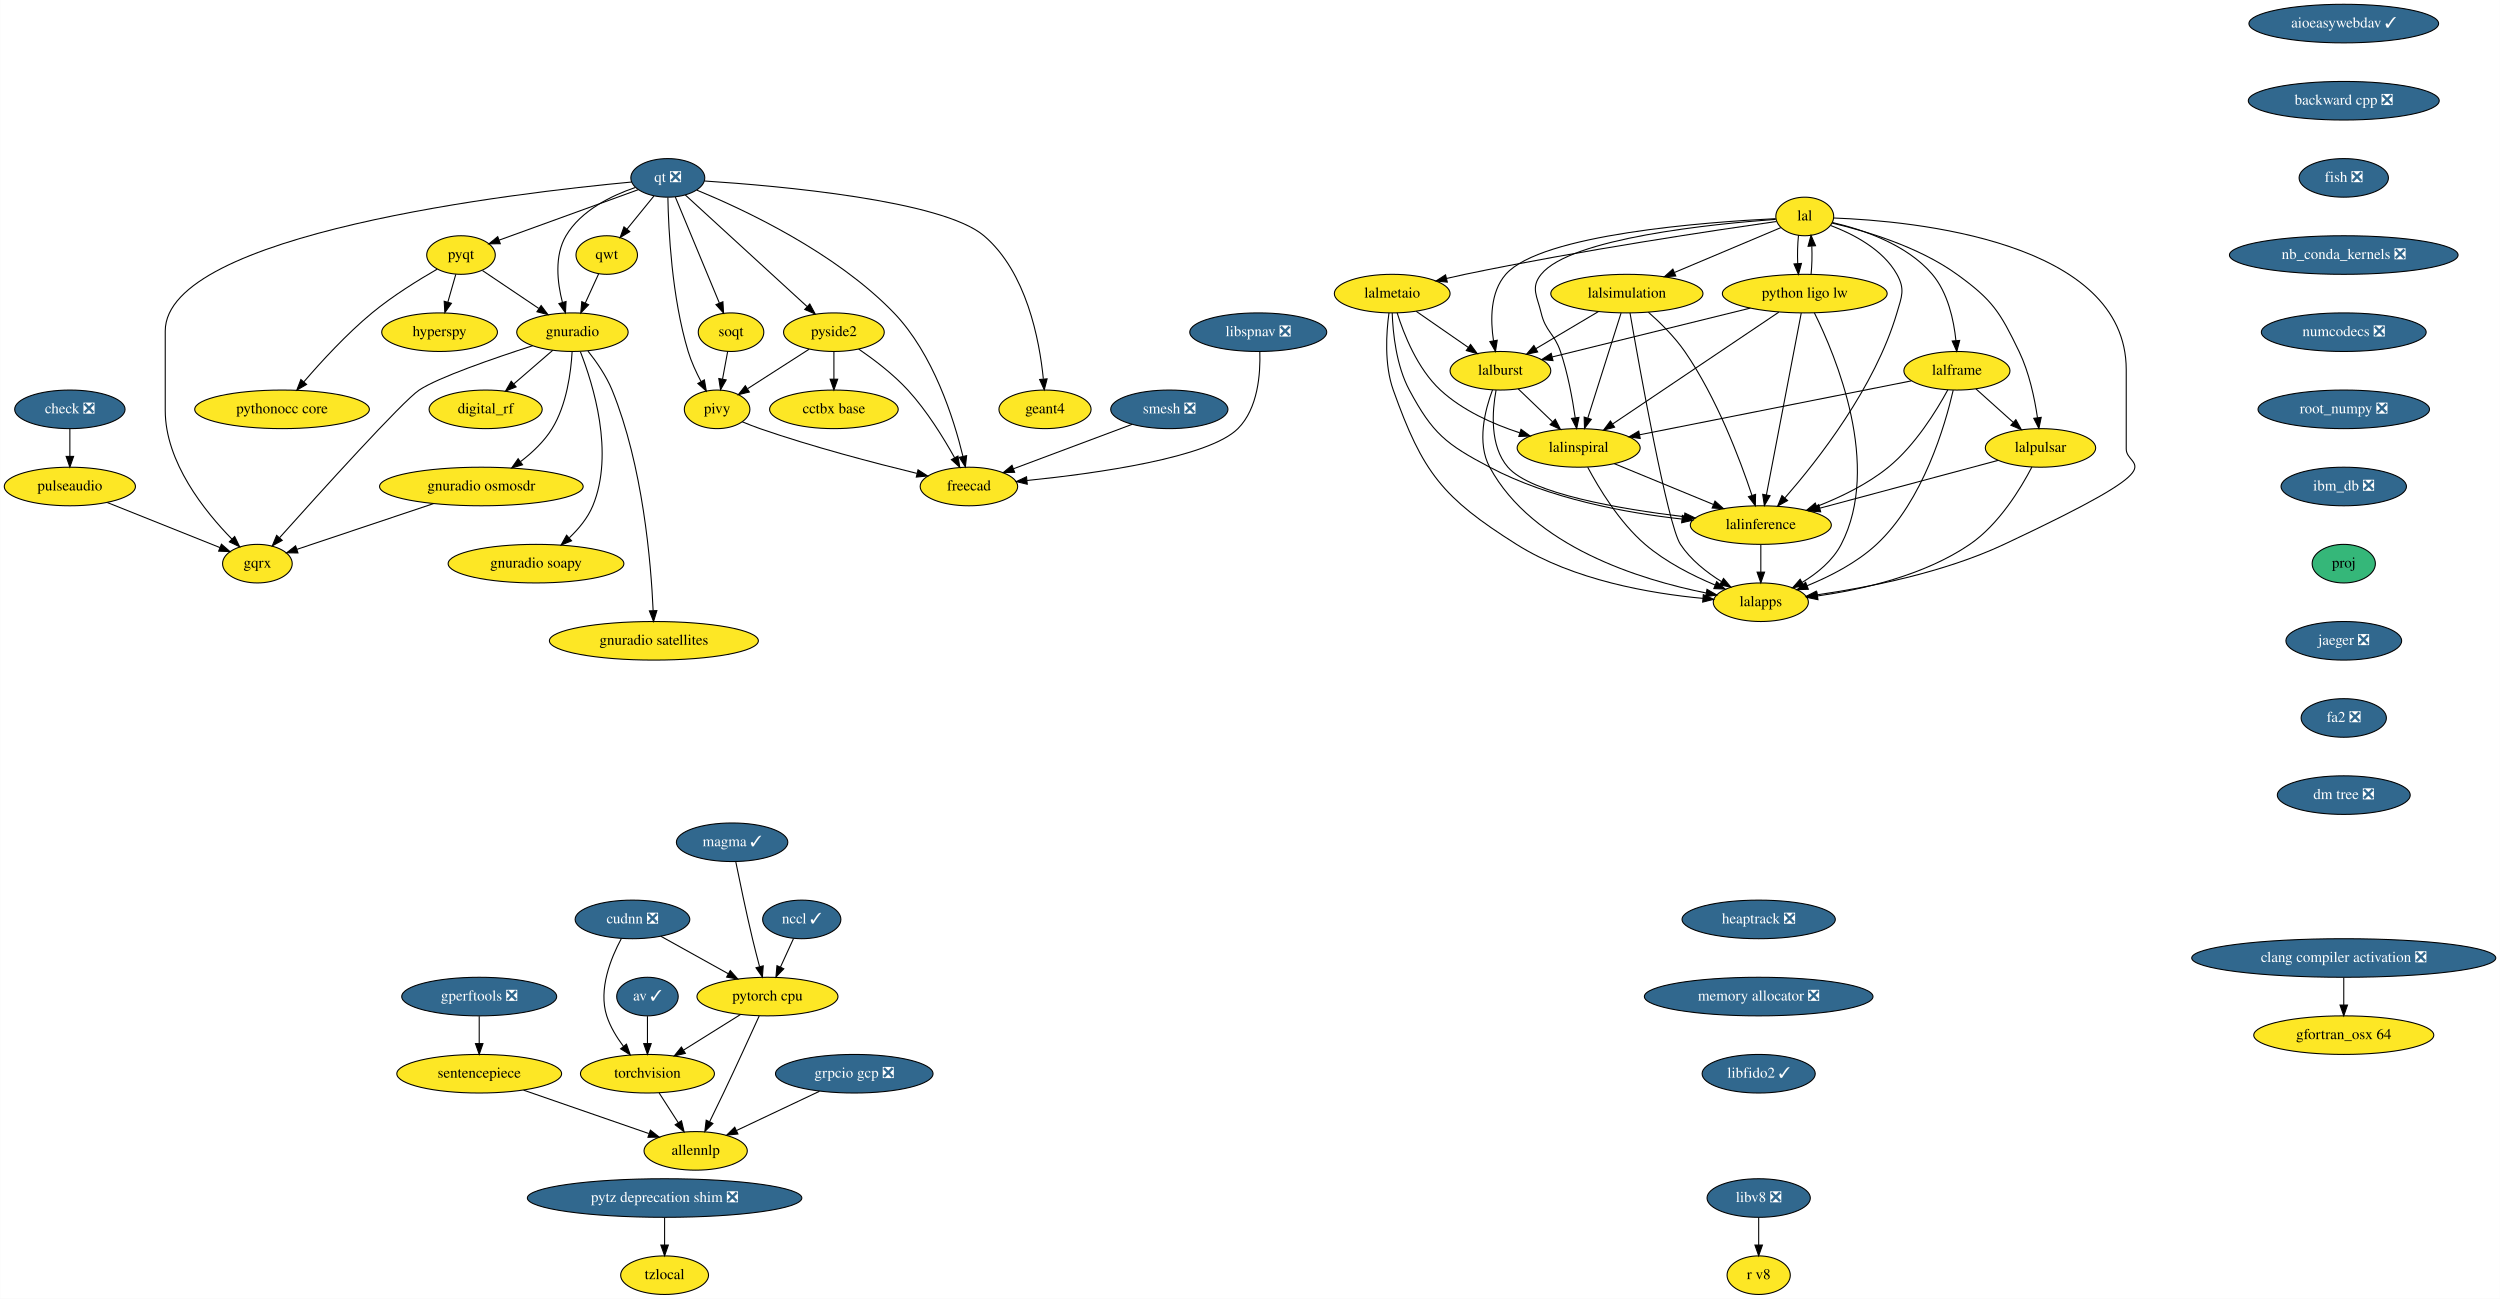
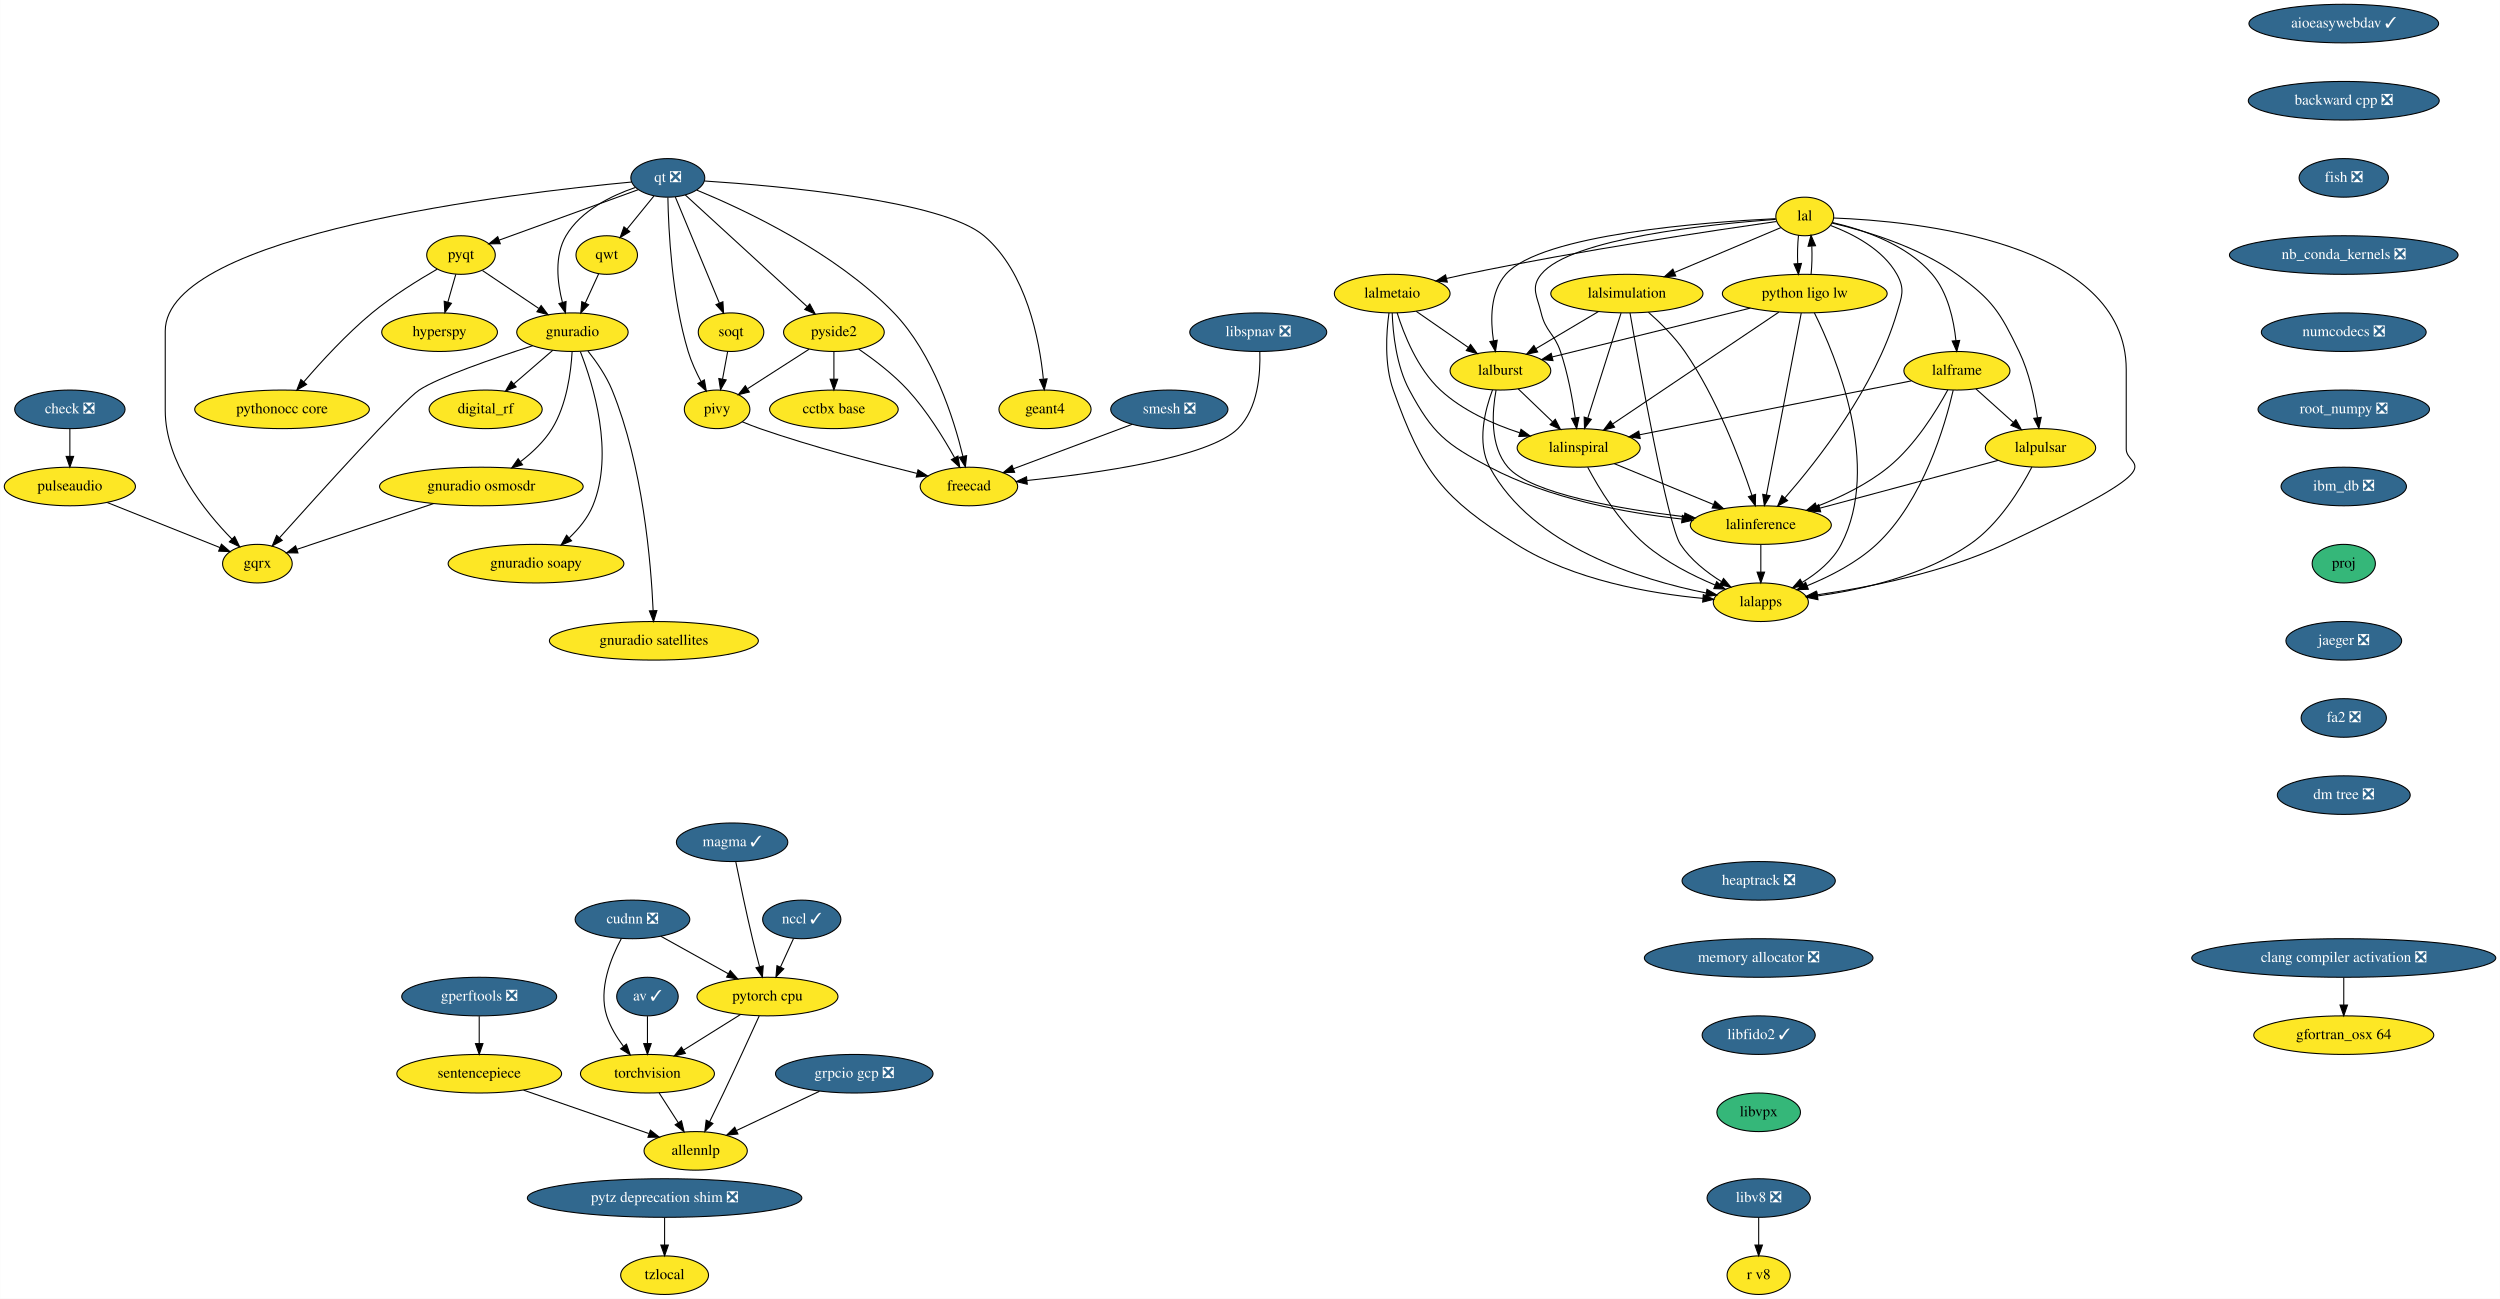
<svg xmlns="http://www.w3.org/2000/svg" xmlns:xlink="http://www.w3.org/1999/xlink" width="2333pt" height="1212pt" viewBox="0.00 0.00 2332.78 1212.00">
  <g id="graph0" class="graph" transform="scale(1 1) rotate(0) translate(4 1208)">
    <polygon fill="white" stroke="transparent" points="-4,4 -4,-1208 2328.78,-1208 2328.78,4 -4,4" />
    <g id="node1" class="node">
      <g id="a_node1">
        <a xlink:href="https://github.com/conda-forge/aioeasywebdav-feedstock/pull/10" xlink:title="aioeasywebdav ✓">
          <ellipse fill="#31688e" stroke="black" cx="2183.09" cy="-1186" rx="88.5" ry="18" />
          <text text-anchor="middle" x="2183.09" y="-1182.3" font-family="Times,serif" font-size="14.00" fill="white">aioeasywebdav ✓</text>
        </a>
      </g>
    </g>
    <g id="node2" class="node">
      <g id="a_node2">
        <a xlink:href="https://github.com/conda-forge/backward-cpp-feedstock/pull/17" xlink:title="backward cpp ❎">
          <ellipse fill="#31688e" stroke="black" cx="2183.09" cy="-1114" rx="89.08" ry="18" />
          <text text-anchor="middle" x="2183.09" y="-1110.3" font-family="Times,serif" font-size="14.00" fill="white">backward cpp ❎</text>
        </a>
      </g>
    </g>
    <g id="node6" class="node">
      <g id="a_node6">
        <a xlink:href="https://github.com/conda-forge/fish-feedstock/pull/29" xlink:title="fish ❎">
          <ellipse fill="#31688e" stroke="black" cx="2183.09" cy="-1042" rx="41.69" ry="18" />
          <text text-anchor="middle" x="2183.09" y="-1038.3" font-family="Times,serif" font-size="14.00" fill="white">fish ❎</text>
        </a>
      </g>
    </g>
    <g id="node3" class="node">
      <g id="a_node3">
        <a xlink:href="https://github.com/conda-forge/av-feedstock/pull/41" xlink:title="av ✓">
          <ellipse fill="#31688e" stroke="black" cx="600.09" cy="-278" rx="28.7" ry="18" />
          <text text-anchor="middle" x="600.09" y="-274.3" font-family="Times,serif" font-size="14.00" fill="white">av ✓</text>
        </a>
      </g>
    </g>
    <g id="node4" class="node">
      <g id="a_node4">
        <a xlink:href="https://github.com/conda-forge/torchvision-feedstock" xlink:title="torchvision">
          <ellipse fill="#fde725" stroke="black" cx="600.09" cy="-206" rx="62.5" ry="18" />
          <text text-anchor="middle" x="600.09" y="-202.3" font-family="Times,serif" font-size="14.00">torchvision</text>
        </a>
      </g>
    </g>
    <g id="edge2" class="edge">
      <path fill="none" stroke="black" d="M600.09,-259.7C600.09,-251.98 600.09,-242.71 600.09,-234.11" />
      <polygon fill="black" stroke="black" points="603.59,-234.1 600.09,-224.1 596.59,-234.1 603.59,-234.1" />
    </g>
    <g id="node5" class="node">
      <g id="a_node5">
        <a xlink:href="https://github.com/conda-forge/allennlp-feedstock" xlink:title="allennlp">
          <ellipse fill="#fde725" stroke="black" cx="645.09" cy="-134" rx="48.19" ry="18" />
          <text text-anchor="middle" x="645.09" y="-130.3" font-family="Times,serif" font-size="14.00">allennlp</text>
        </a>
      </g>
    </g>
    <g id="edge3" class="edge">
      <path fill="none" stroke="black" d="M610.99,-188.05C616.35,-179.71 622.92,-169.49 628.86,-160.25" />
      <polygon fill="black" stroke="black" points="631.84,-162.09 634.3,-151.79 625.95,-158.31 631.84,-162.09" />
    </g>
    <g id="node10" class="node">
      <g id="a_node10">
        <a xlink:href="https://github.com/conda-forge/nb_conda_kernels-feedstock/pull/45" xlink:title="nb_conda_kernels ❎">
          <ellipse fill="#31688e" stroke="black" cx="2183.09" cy="-970" rx="106.68" ry="18" />
          <text text-anchor="middle" x="2183.09" y="-966.3" font-family="Times,serif" font-size="14.00" fill="white">nb_conda_kernels ❎</text>
        </a>
      </g>
    </g>
    <g id="node7" class="node">
      <g id="a_node7">
        <a xlink:href="https://github.com/conda-forge/check-feedstock/pull/19" xlink:title="check ❎">
          <ellipse fill="#31688e" stroke="black" cx="61.09" cy="-826" rx="51.5" ry="18" />
          <text text-anchor="middle" x="61.09" y="-822.3" font-family="Times,serif" font-size="14.00" fill="white">check ❎</text>
        </a>
      </g>
    </g>
    <g id="node8" class="node">
      <g id="a_node8">
        <a xlink:href="https://github.com/conda-forge/pulseaudio-feedstock" xlink:title="pulseaudio">
          <ellipse fill="#fde725" stroke="black" cx="61.09" cy="-754" rx="61.19" ry="18" />
          <text text-anchor="middle" x="61.09" y="-750.3" font-family="Times,serif" font-size="14.00">pulseaudio</text>
        </a>
      </g>
    </g>
    <g id="edge5" class="edge">
      <path fill="none" stroke="black" d="M61.09,-807.7C61.09,-799.98 61.09,-790.71 61.09,-782.11" />
      <polygon fill="black" stroke="black" points="64.59,-782.1 61.09,-772.1 57.59,-782.1 64.59,-782.1" />
    </g>
    <g id="node9" class="node">
      <g id="a_node9">
        <a xlink:href="https://github.com/conda-forge/gqrx-feedstock" xlink:title="gqrx">
          <ellipse fill="#fde725" stroke="black" cx="236.09" cy="-682" rx="32.5" ry="18" />
          <text text-anchor="middle" x="236.09" y="-678.3" font-family="Times,serif" font-size="14.00">gqrx</text>
        </a>
      </g>
    </g>
    <g id="edge6" class="edge">
      <path fill="none" stroke="black" d="M96.09,-739C126.6,-726.8 170.63,-709.19 201.13,-696.99" />
      <polygon fill="black" stroke="black" points="202.54,-700.19 210.52,-693.23 199.94,-693.69 202.54,-700.19" />
    </g>
    <g id="node12" class="node">
      <g id="a_node12">
        <a xlink:href="https://github.com/conda-forge/numcodecs-feedstock/pull/75" xlink:title="numcodecs ❎">
          <ellipse fill="#31688e" stroke="black" cx="2183.09" cy="-898" rx="76.89" ry="18" />
          <text text-anchor="middle" x="2183.09" y="-894.3" font-family="Times,serif" font-size="14.00" fill="white">numcodecs ❎</text>
        </a>
      </g>
    </g>
    <g id="node11" class="node">
      <g id="a_node11">
        <a xlink:href="https://github.com/conda-forge/hyperspy-feedstock" xlink:title="hyperspy">
          <ellipse fill="#fde725" stroke="black" cx="406.09" cy="-898" rx="54" ry="18" />
          <text text-anchor="middle" x="406.09" y="-894.3" font-family="Times,serif" font-size="14.00">hyperspy</text>
        </a>
      </g>
    </g>
    <g id="node13" class="node">
      <g id="a_node13">
        <a xlink:href="https://github.com/conda-forge/root_numpy-feedstock/pull/27" xlink:title="root_numpy ❎">
          <ellipse fill="#31688e" stroke="black" cx="2183.09" cy="-826" rx="80" ry="18" />
          <text text-anchor="middle" x="2183.09" y="-822.3" font-family="Times,serif" font-size="14.00" fill="white">root_numpy ❎</text>
        </a>
      </g>
    </g>
    <g id="node43" class="node">
      <g id="a_node43">
        <a xlink:href="https://github.com/conda-forge/ibm_db-feedstock/pull/33" xlink:title="ibm_db ❎">
          <ellipse fill="#31688e" stroke="black" cx="2183.09" cy="-754" rx="58.5" ry="18" />
          <text text-anchor="middle" x="2183.09" y="-750.3" font-family="Times,serif" font-size="14.00" fill="white">ibm_db ❎</text>
        </a>
      </g>
    </g>
    <g id="node14" class="node">
      <g id="a_node14">
        <a xlink:href="https://github.com/conda-forge/pyqt-feedstock" xlink:title="pyqt">
          <ellipse fill="#fde725" stroke="black" cx="426.09" cy="-970" rx="32" ry="18" />
          <text text-anchor="middle" x="426.09" y="-966.3" font-family="Times,serif" font-size="14.00">pyqt</text>
        </a>
      </g>
    </g>
    <g id="edge10" class="edge">
      <path fill="none" stroke="black" d="M421.25,-952.05C419.03,-944.26 416.33,-934.82 413.83,-926.08" />
      <polygon fill="black" stroke="black" points="417.14,-924.93 411.03,-916.28 410.41,-926.85 417.14,-924.93" />
    </g>
    <g id="node15" class="node">
      <g id="a_node15">
        <a xlink:href="https://github.com/conda-forge/gnuradio-feedstock" xlink:title="gnuradio">
          <ellipse fill="#fde725" stroke="black" cx="530.09" cy="-898" rx="52" ry="18" />
          <text text-anchor="middle" x="530.09" y="-894.3" font-family="Times,serif" font-size="14.00">gnuradio</text>
        </a>
      </g>
    </g>
    <g id="edge11" class="edge">
      <path fill="none" stroke="black" d="M446.15,-955.5C461.03,-945.49 481.6,-931.64 498.66,-920.16" />
      <polygon fill="black" stroke="black" points="500.87,-922.89 507.21,-914.41 496.96,-917.09 500.87,-922.89" />
    </g>
    <g id="node16" class="node">
      <g id="a_node16">
        <a xlink:href="https://github.com/conda-forge/pythonocc-core-feedstock" xlink:title="pythonocc core">
          <ellipse fill="#fde725" stroke="black" cx="259.09" cy="-826" rx="81.49" ry="18" />
          <text text-anchor="middle" x="259.09" y="-822.3" font-family="Times,serif" font-size="14.00">pythonocc core</text>
        </a>
      </g>
    </g>
    <g id="edge12" class="edge">
      <path fill="none" stroke="black" d="M403.94,-956.87C386.62,-946.91 362.33,-931.91 343.09,-916 319.42,-896.41 295.69,-870.56 279.52,-851.76" />
      <polygon fill="black" stroke="black" points="282.01,-849.28 272.87,-843.93 276.67,-853.82 282.01,-849.28" />
    </g>
    <g id="edge13" class="edge">
      <path fill="none" stroke="black" d="M492.97,-885.39C456.83,-873.71 404.85,-855.79 387.09,-844 371.76,-833.82 294.4,-748.24 256.75,-706.17" />
      <polygon fill="black" stroke="black" points="259.26,-703.73 249.99,-698.61 254.04,-708.4 259.26,-703.73" />
    </g>
    <g id="node17" class="node">
      <g id="a_node17">
        <a xlink:href="https://github.com/conda-forge/digital_rf-feedstock" xlink:title="digital_rf">
          <ellipse fill="#fde725" stroke="black" cx="449.09" cy="-826" rx="52.79" ry="18" />
          <text text-anchor="middle" x="449.09" y="-822.3" font-family="Times,serif" font-size="14.00">digital_rf</text>
        </a>
      </g>
    </g>
    <g id="edge14" class="edge">
      <path fill="none" stroke="black" d="M511.71,-881.12C501.02,-871.87 487.36,-860.07 475.52,-849.84" />
      <polygon fill="black" stroke="black" points="477.54,-846.95 467.68,-843.06 472.96,-852.25 477.54,-846.95" />
    </g>
    <g id="node18" class="node">
      <g id="a_node18">
        <a xlink:href="https://github.com/conda-forge/gnuradio-osmosdr-feedstock" xlink:title="gnuradio osmosdr">
          <ellipse fill="#fde725" stroke="black" cx="445.09" cy="-754" rx="95" ry="18" />
          <text text-anchor="middle" x="445.09" y="-750.3" font-family="Times,serif" font-size="14.00">gnuradio osmosdr</text>
        </a>
      </g>
    </g>
    <g id="edge15" class="edge">
      <path fill="none" stroke="black" d="M529.78,-879.67C528.71,-860.75 524.77,-830.19 511.09,-808 503.72,-796.04 492.65,-785.62 481.67,-777.25" />
      <polygon fill="black" stroke="black" points="483.51,-774.27 473.35,-771.27 479.42,-779.95 483.51,-774.27" />
    </g>
    <g id="node19" class="node">
      <g id="a_node19">
        <a xlink:href="https://github.com/conda-forge/gnuradio-soapy-feedstock" xlink:title="gnuradio soapy">
          <ellipse fill="#fde725" stroke="black" cx="496.09" cy="-682" rx="82" ry="18" />
          <text text-anchor="middle" x="496.09" y="-678.3" font-family="Times,serif" font-size="14.00">gnuradio soapy</text>
        </a>
      </g>
    </g>
    <g id="edge16" class="edge">
      <path fill="none" stroke="black" d="M537.5,-879.79C549.39,-849.48 569.45,-785.15 549.09,-736 544.4,-724.66 535.96,-714.47 527.18,-706.14" />
      <polygon fill="black" stroke="black" points="529.27,-703.31 519.46,-699.31 524.63,-708.56 529.27,-703.31" />
    </g>
    <g id="node20" class="node">
      <g id="a_node20">
        <a xlink:href="https://github.com/conda-forge/gnuradio-satellites-feedstock" xlink:title="gnuradio satellites">
          <ellipse fill="#fde725" stroke="black" cx="606.09" cy="-610" rx="97.5" ry="18" />
          <text text-anchor="middle" x="606.09" y="-606.3" font-family="Times,serif" font-size="14.00">gnuradio satellites</text>
        </a>
      </g>
    </g>
    <g id="edge17" class="edge">
      <path fill="none" stroke="black" d="M544.52,-880.47C552.41,-870.55 561.66,-857.3 567.09,-844 595.88,-773.49 603.43,-682.68 605.4,-638.12" />
      <polygon fill="black" stroke="black" points="608.9,-638.2 605.78,-628.07 601.9,-637.93 608.9,-638.2" />
    </g>
    <g id="edge83" class="edge">
      <path fill="none" stroke="black" d="M400.52,-738.07C362.49,-725.33 308.48,-707.24 272.88,-695.32" />
      <polygon fill="black" stroke="black" points="273.95,-691.99 263.36,-692.13 271.73,-698.63 273.95,-691.99" />
    </g>
    <g id="node21" class="node">
      <g id="a_node21">
        <a xlink:href="https://github.com/conda-forge/qt-feedstock/pull/184" xlink:title="qt ❎">
          <ellipse fill="#31688e" stroke="black" cx="619.09" cy="-1042" rx="34.5" ry="18" />
          <text text-anchor="middle" x="619.09" y="-1038.3" font-family="Times,serif" font-size="14.00" fill="white">qt ❎</text>
        </a>
      </g>
    </g>
    <g id="edge26" class="edge">
      <path fill="none" stroke="black" d="M585.37,-1038.14C477.83,-1028.1 150.09,-990.03 150.09,-899 150.09,-899 150.09,-899 150.09,-825 150.09,-776.73 186.9,-730.85 212.35,-704.88" />
      <polygon fill="black" stroke="black" points="214.87,-707.32 219.51,-697.79 209.94,-702.34 214.87,-707.32" />
    </g>
    <g id="edge18" class="edge">
      <path fill="none" stroke="black" d="M591.44,-1030.97C557.28,-1018.58 499.11,-997.48 461.66,-983.9" />
      <polygon fill="black" stroke="black" points="462.74,-980.57 452.15,-980.45 460.36,-987.15 462.74,-980.57" />
    </g>
    <g id="edge19" class="edge">
      <path fill="none" stroke="black" d="M588.82,-1033.07C566.6,-1025.48 537.96,-1011.61 524.09,-988 513.11,-969.3 515.94,-944.42 520.76,-925.72" />
      <polygon fill="black" stroke="black" points="524.14,-926.63 523.56,-916.05 517.42,-924.68 524.14,-926.63" />
    </g>
    <g id="node22" class="node">
      <g id="a_node22">
        <a xlink:href="https://github.com/conda-forge/qwt-feedstock" xlink:title="qwt">
          <ellipse fill="#fde725" stroke="black" cx="562.09" cy="-970" rx="28.7" ry="18" />
          <text text-anchor="middle" x="562.09" y="-966.3" font-family="Times,serif" font-size="14.00">qwt</text>
        </a>
      </g>
    </g>
    <g id="edge20" class="edge">
      <path fill="none" stroke="black" d="M606.16,-1025.12C598.77,-1016.04 589.37,-1004.49 581.14,-994.39" />
      <polygon fill="black" stroke="black" points="583.61,-991.88 574.59,-986.34 578.19,-996.3 583.61,-991.88" />
    </g>
    <g id="node23" class="node">
      <g id="a_node23">
        <a xlink:href="https://github.com/conda-forge/pivy-feedstock" xlink:title="pivy">
          <ellipse fill="#fde725" stroke="black" cx="665.09" cy="-826" rx="30.59" ry="18" />
          <text text-anchor="middle" x="665.09" y="-822.3" font-family="Times,serif" font-size="14.00">pivy</text>
        </a>
      </g>
    </g>
    <g id="edge21" class="edge">
      <path fill="none" stroke="black" d="M619.16,-1023.67C619.69,-993.73 622.75,-930.64 638.09,-880 641,-870.42 645.57,-860.5 650.14,-851.86" />
      <polygon fill="black" stroke="black" points="653.22,-853.52 655.01,-843.08 647.1,-850.13 653.22,-853.52" />
    </g>
    <g id="node24" class="node">
      <g id="a_node24">
        <a xlink:href="https://github.com/conda-forge/pyside2-feedstock" xlink:title="pyside2">
          <ellipse fill="#fde725" stroke="black" cx="774.09" cy="-898" rx="47" ry="18" />
          <text text-anchor="middle" x="774.09" y="-894.3" font-family="Times,serif" font-size="14.00">pyside2</text>
        </a>
      </g>
    </g>
    <g id="edge22" class="edge">
      <path fill="none" stroke="black" d="M635.39,-1026.07C662.47,-1001.26 716.94,-951.36 748.97,-922.01" />
      <polygon fill="black" stroke="black" points="751.59,-924.36 756.6,-915.02 746.86,-919.2 751.59,-924.36" />
    </g>
    <g id="node25" class="node">
      <g id="a_node25">
        <a xlink:href="https://github.com/conda-forge/soqt-feedstock" xlink:title="soqt">
          <ellipse fill="#fde725" stroke="black" cx="678.09" cy="-898" rx="30.59" ry="18" />
          <text text-anchor="middle" x="678.09" y="-894.3" font-family="Times,serif" font-size="14.00">soqt</text>
        </a>
      </g>
    </g>
    <g id="edge23" class="edge">
      <path fill="none" stroke="black" d="M626.09,-1024.15C636.25,-999.71 655.17,-954.17 667.17,-925.29" />
      <polygon fill="black" stroke="black" points="670.5,-926.4 671.1,-915.82 664.03,-923.72 670.5,-926.4" />
    </g>
    <g id="node26" class="node">
      <g id="a_node26">
        <a xlink:href="https://github.com/conda-forge/freecad-feedstock" xlink:title="freecad">
          <ellipse fill="#fde725" stroke="black" cx="900.09" cy="-754" rx="45.5" ry="18" />
          <text text-anchor="middle" x="900.09" y="-750.3" font-family="Times,serif" font-size="14.00">freecad</text>
        </a>
      </g>
    </g>
    <g id="edge24" class="edge">
      <path fill="none" stroke="black" d="M646.17,-1030.58C689.59,-1012.74 775.44,-972.72 830.09,-916 866.89,-877.81 886.01,-817.16 894.48,-782.22" />
      <polygon fill="black" stroke="black" points="897.94,-782.79 896.77,-772.26 891.12,-781.21 897.94,-782.79" />
    </g>
    <g id="node27" class="node">
      <g id="a_node27">
        <a xlink:href="https://github.com/conda-forge/geant4-feedstock" xlink:title="geant4">
          <ellipse fill="#fde725" stroke="black" cx="971.09" cy="-826" rx="43" ry="18" />
          <text text-anchor="middle" x="971.09" y="-822.3" font-family="Times,serif" font-size="14.00">geant4</text>
        </a>
      </g>
    </g>
    <g id="edge25" class="edge">
      <path fill="none" stroke="black" d="M653.18,-1039.11C722.17,-1034.61 875.13,-1021.1 914.09,-988 953.83,-954.25 965.87,-890.92 969.52,-854.56" />
      <polygon fill="black" stroke="black" points="973.04,-854.46 970.4,-844.2 966.06,-853.87 973.04,-854.46" />
    </g>
    <g id="edge27" class="edge">
      <path fill="none" stroke="black" d="M554.51,-952.41C550.78,-944.25 546.2,-934.22 542.01,-925.07" />
      <polygon fill="black" stroke="black" points="545.19,-923.6 537.85,-915.96 538.82,-926.51 545.19,-923.6" />
    </g>
    <g id="edge28" class="edge">
      <path fill="none" stroke="black" d="M688.58,-814.39C693.95,-812.14 699.68,-809.88 705.09,-808 754.19,-790.98 811.75,-775.92 851.54,-766.24" />
      <polygon fill="black" stroke="black" points="852.61,-769.58 861.51,-763.84 850.97,-762.78 852.61,-769.58" />
    </g>
    <g id="edge29" class="edge">
      <path fill="none" stroke="black" d="M750.98,-882.15C734.27,-871.42 711.59,-856.86 693.73,-845.39" />
      <polygon fill="black" stroke="black" points="695.19,-842.17 684.89,-839.71 691.41,-848.06 695.19,-842.17" />
    </g>
    <g id="edge30" class="edge">
      <path fill="none" stroke="black" d="M797.16,-882.3C811.41,-872.53 829.51,-858.8 843.09,-844 860.72,-824.81 876.33,-799.52 886.74,-780.81" />
      <polygon fill="black" stroke="black" points="889.85,-782.4 891.55,-771.95 883.7,-779.06 889.85,-782.4" />
    </g>
    <g id="node28" class="node">
      <g id="a_node28">
        <a xlink:href="https://github.com/conda-forge/cctbx-base-feedstock" xlink:title="cctbx base">
          <ellipse fill="#fde725" stroke="black" cx="774.09" cy="-826" rx="60" ry="18" />
          <text text-anchor="middle" x="774.09" y="-822.3" font-family="Times,serif" font-size="14.00">cctbx base</text>
        </a>
      </g>
    </g>
    <g id="edge31" class="edge">
      <path fill="none" stroke="black" d="M774.09,-879.7C774.09,-871.98 774.09,-862.71 774.09,-854.11" />
      <polygon fill="black" stroke="black" points="777.59,-854.1 774.09,-844.1 770.59,-854.1 777.59,-854.1" />
    </g>
    <g id="edge32" class="edge">
      <path fill="none" stroke="black" d="M674.95,-880.05C673.52,-872.35 671.79,-863.03 670.18,-854.36" />
      <polygon fill="black" stroke="black" points="673.57,-853.47 668.3,-844.28 666.69,-854.75 673.57,-853.47" />
    </g>
    <g id="node29" class="node">
      <g id="a_node29">
        <a xlink:href="https://github.com/conda-forge/tzlocal-feedstock" xlink:title="tzlocal">
          <ellipse fill="#fde725" stroke="black" cx="616.09" cy="-18" rx="41" ry="18" />
          <text text-anchor="middle" x="616.09" y="-14.3" font-family="Times,serif" font-size="14.00">tzlocal</text>
        </a>
      </g>
    </g>
    <g id="node30" class="node">
      <g id="a_node30">
        <a xlink:href="https://github.com/conda-forge/smesh-feedstock/pull/48" xlink:title="smesh ❎">
          <ellipse fill="#31688e" stroke="black" cx="1087.09" cy="-826" rx="54.69" ry="18" />
          <text text-anchor="middle" x="1087.09" y="-822.3" font-family="Times,serif" font-size="14.00" fill="white">smesh ❎</text>
        </a>
      </g>
    </g>
    <g id="edge33" class="edge">
      <path fill="none" stroke="black" d="M1052.36,-812C1021.02,-800.27 974.87,-782.99 941.6,-770.54" />
      <polygon fill="black" stroke="black" points="942.74,-767.23 932.15,-767 940.28,-773.78 942.74,-767.23" />
    </g>
    <g id="node31" class="node">
      <g id="a_node31">
        <a xlink:href="https://github.com/conda-forge/gperftools-feedstock/pull/11" xlink:title="gperftools ❎">
          <ellipse fill="#31688e" stroke="black" cx="443.09" cy="-278" rx="72.29" ry="18" />
          <text text-anchor="middle" x="443.09" y="-274.3" font-family="Times,serif" font-size="14.00" fill="white">gperftools ❎</text>
        </a>
      </g>
    </g>
    <g id="node32" class="node">
      <g id="a_node32">
        <a xlink:href="https://github.com/conda-forge/sentencepiece-feedstock" xlink:title="sentencepiece">
          <ellipse fill="#fde725" stroke="black" cx="443.09" cy="-206" rx="76.89" ry="18" />
          <text text-anchor="middle" x="443.09" y="-202.3" font-family="Times,serif" font-size="14.00">sentencepiece</text>
        </a>
      </g>
    </g>
    <g id="edge34" class="edge">
      <path fill="none" stroke="black" d="M443.09,-259.7C443.09,-251.98 443.09,-242.71 443.09,-234.11" />
      <polygon fill="black" stroke="black" points="446.59,-234.1 443.09,-224.1 439.59,-234.1 446.59,-234.1" />
    </g>
    <g id="edge35" class="edge">
      <path fill="none" stroke="black" d="M484.46,-190.67C518.5,-178.87 566.61,-162.2 601.3,-150.18" />
      <polygon fill="black" stroke="black" points="602.85,-153.34 611.15,-146.76 600.56,-146.73 602.85,-153.34" />
    </g>
    <g id="node33" class="node">
      <g id="a_node33">
        <a xlink:href="https://github.com/conda-forge/lal-feedstock" xlink:title="lal">
          <ellipse fill="#fde725" stroke="black" cx="1680.09" cy="-1006" rx="27" ry="18" />
          <text text-anchor="middle" x="1680.09" y="-1002.3" font-family="Times,serif" font-size="14.00">lal</text>
        </a>
      </g>
    </g>
    <g id="node34" class="node">
      <g id="a_node34">
        <a xlink:href="https://github.com/conda-forge/lalframe-feedstock" xlink:title="lalframe">
          <ellipse fill="#fde725" stroke="black" cx="1822.09" cy="-862" rx="49.5" ry="18" />
          <text text-anchor="middle" x="1822.09" y="-858.3" font-family="Times,serif" font-size="14.00">lalframe</text>
        </a>
      </g>
    </g>
    <g id="edge36" class="edge">
      <path fill="none" stroke="black" d="M1705.87,-1000.35C1733.04,-994.1 1775.13,-980.31 1799.09,-952 1813.71,-934.73 1819.19,-909.3 1821.17,-890.04" />
      <polygon fill="black" stroke="black" points="1824.66,-890.31 1821.95,-880.06 1817.68,-889.76 1824.66,-890.31" />
    </g>
    <g id="node35" class="node">
      <g id="a_node35">
        <a xlink:href="https://github.com/conda-forge/lalmetaio-feedstock" xlink:title="lalmetaio">
          <ellipse fill="#fde725" stroke="black" cx="1295.09" cy="-934" rx="54" ry="18" />
          <text text-anchor="middle" x="1295.09" y="-930.3" font-family="Times,serif" font-size="14.00">lalmetaio</text>
        </a>
      </g>
    </g>
    <g id="edge37" class="edge">
      <path fill="none" stroke="black" d="M1653.66,-1001.31C1599.1,-993.52 1470.16,-974.3 1363.09,-952 1357.45,-950.82 1351.56,-949.5 1345.71,-948.12" />
      <polygon fill="black" stroke="black" points="1346.51,-944.72 1335.97,-945.78 1344.87,-951.52 1346.51,-944.72" />
    </g>
    <g id="node36" class="node">
      <g id="a_node36">
        <a xlink:href="https://github.com/conda-forge/lalsimulation-feedstock" xlink:title="lalsimulation">
          <ellipse fill="#fde725" stroke="black" cx="1514.09" cy="-934" rx="71" ry="18" />
          <text text-anchor="middle" x="1514.09" y="-930.3" font-family="Times,serif" font-size="14.00">lalsimulation</text>
        </a>
      </g>
    </g>
    <g id="edge38" class="edge">
      <path fill="none" stroke="black" d="M1657.71,-995.56C1632.44,-984.91 1590.71,-967.31 1558.72,-953.82" />
      <polygon fill="black" stroke="black" points="1559.71,-950.44 1549.14,-949.78 1556.99,-956.89 1559.71,-950.44" />
    </g>
    <g id="node37" class="node">
      <g id="a_node37">
        <a xlink:href="https://github.com/conda-forge/python-ligo-lw-feedstock" xlink:title="python ligo lw">
          <ellipse fill="#fde725" stroke="black" cx="1680.09" cy="-934" rx="76.89" ry="18" />
          <text text-anchor="middle" x="1680.09" y="-930.3" font-family="Times,serif" font-size="14.00">python ligo lw</text>
        </a>
      </g>
    </g>
    <g id="edge39" class="edge">
      <path fill="none" stroke="black" d="M1674.25,-988.41C1673.39,-980.51 1673.14,-970.85 1673.51,-961.94" />
      <polygon fill="black" stroke="black" points="1677,-962.18 1674.22,-951.96 1670.02,-961.68 1677,-962.18" />
    </g>
    <g id="node38" class="node">
      <g id="a_node38">
        <a xlink:href="https://github.com/conda-forge/lalburst-feedstock" xlink:title="lalburst">
          <ellipse fill="#fde725" stroke="black" cx="1396.09" cy="-862" rx="47" ry="18" />
          <text text-anchor="middle" x="1396.09" y="-858.3" font-family="Times,serif" font-size="14.00">lalburst</text>
        </a>
      </g>
    </g>
    <g id="edge40" class="edge">
      <path fill="none" stroke="black" d="M1652.94,-1003.94C1589.42,-1000.85 1434,-989.54 1401.09,-952 1386.48,-935.33 1386.66,-909.44 1389.65,-889.88" />
      <polygon fill="black" stroke="black" points="1393.09,-890.5 1391.46,-880.04 1386.21,-889.24 1393.09,-890.5" />
    </g>
    <g id="node39" class="node">
      <g id="a_node39">
        <a xlink:href="https://github.com/conda-forge/lalpulsar-feedstock" xlink:title="lalpulsar">
          <ellipse fill="#fde725" stroke="black" cx="1900.09" cy="-790" rx="51.5" ry="18" />
          <text text-anchor="middle" x="1900.09" y="-786.3" font-family="Times,serif" font-size="14.00">lalpulsar</text>
        </a>
      </g>
    </g>
    <g id="edge41" class="edge">
      <path fill="none" stroke="black" d="M1705.65,-999.81C1735.7,-992.78 1786.03,-978.02 1822.09,-952 1855.42,-927.96 1862.24,-917.01 1880.09,-880 1889.53,-860.45 1894.6,-836.31 1897.27,-818.11" />
      <polygon fill="black" stroke="black" points="1900.74,-818.53 1898.58,-808.16 1893.8,-817.62 1900.74,-818.53" />
    </g>
    <g id="node40" class="node">
      <g id="a_node40">
        <a xlink:href="https://github.com/conda-forge/lalinspiral-feedstock" xlink:title="lalinspiral">
          <ellipse fill="#fde725" stroke="black" cx="1469.09" cy="-790" rx="57.39" ry="18" />
          <text text-anchor="middle" x="1469.09" y="-786.3" font-family="Times,serif" font-size="14.00">lalinspiral</text>
        </a>
      </g>
    </g>
    <g id="edge42" class="edge">
      <path fill="none" stroke="black" d="M1653,-1003.32C1594.9,-999.09 1461.4,-985.82 1434.09,-952 1424.04,-939.55 1430.42,-931.57 1434.09,-916 1438.2,-898.59 1446.36,-896.95 1452.09,-880 1458.93,-859.79 1463.3,-836.02 1465.89,-818.12" />
      <polygon fill="black" stroke="black" points="1469.37,-818.47 1467.25,-808.09 1462.44,-817.53 1469.37,-818.47" />
    </g>
    <g id="node41" class="node">
      <g id="a_node41">
        <a xlink:href="https://github.com/conda-forge/lalinference-feedstock" xlink:title="lalinference">
          <ellipse fill="#fde725" stroke="black" cx="1639.09" cy="-718" rx="65.79" ry="18" />
          <text text-anchor="middle" x="1639.09" y="-714.3" font-family="Times,serif" font-size="14.00">lalinference</text>
        </a>
      </g>
    </g>
    <g id="edge43" class="edge">
      <path fill="none" stroke="black" d="M1704.3,-997.54C1724.85,-989.78 1753.01,-975.43 1766.09,-952 1773.89,-938.03 1770.61,-931.35 1766.09,-916 1745.67,-846.61 1692.38,-778.61 1661.71,-743.52" />
      <polygon fill="black" stroke="black" points="1664.06,-740.89 1654.8,-735.73 1658.82,-745.53 1664.06,-740.89" />
    </g>
    <g id="node42" class="node">
      <g id="a_node42">
        <a xlink:href="https://github.com/conda-forge/lalapps-feedstock" xlink:title="lalapps">
          <ellipse fill="#fde725" stroke="black" cx="1639.09" cy="-646" rx="44.39" ry="18" />
          <text text-anchor="middle" x="1639.09" y="-642.3" font-family="Times,serif" font-size="14.00">lalapps</text>
        </a>
      </g>
    </g>
    <g id="edge44" class="edge">
      <path fill="none" stroke="black" d="M1707.25,-1004.56C1781.09,-1001.78 1980.09,-983.14 1980.09,-863 1980.09,-863 1980.09,-863 1980.09,-789 1980.09,-769.81 2033.44,-778.57 1866.09,-700 1809.61,-673.48 1738.82,-659.68 1691.45,-652.9" />
      <polygon fill="black" stroke="black" points="1691.8,-649.41 1681.41,-651.52 1690.84,-656.35 1691.8,-649.41" />
    </g>
    <g id="edge45" class="edge">
      <path fill="none" stroke="black" d="M1839.79,-845.12C1850.09,-835.87 1863.25,-824.07 1874.64,-813.84" />
      <polygon fill="black" stroke="black" points="1877.09,-816.35 1882.2,-807.06 1872.42,-811.14 1877.09,-816.35" />
    </g>
    <g id="edge46" class="edge">
      <path fill="none" stroke="black" d="M1779.51,-852.56C1716.16,-839.99 1596.95,-816.35 1526.12,-802.31" />
      <polygon fill="black" stroke="black" points="1526.52,-798.82 1516.04,-800.31 1525.16,-805.69 1526.52,-798.82" />
    </g>
    <g id="edge47" class="edge">
      <path fill="none" stroke="black" d="M1813.59,-844.18C1802.94,-824.59 1783.04,-792.3 1758.09,-772 1738.54,-756.08 1713.44,-743.98 1691.34,-735.38" />
      <polygon fill="black" stroke="black" points="1692.35,-732.02 1681.76,-731.79 1689.9,-738.58 1692.35,-732.02" />
    </g>
    <g id="edge48" class="edge">
      <path fill="none" stroke="black" d="M1818.62,-843.91C1811.17,-811.46 1790.66,-740.54 1747.09,-700 1728.66,-682.85 1703.65,-670.1 1682.33,-661.41" />
      <polygon fill="black" stroke="black" points="1683.42,-658.08 1672.83,-657.7 1680.87,-664.6 1683.42,-658.08" />
    </g>
    <g id="edge49" class="edge">
      <path fill="none" stroke="black" d="M1317.51,-917.46C1331.83,-907.54 1350.56,-894.56 1366.15,-883.75" />
      <polygon fill="black" stroke="black" points="1368.21,-886.58 1374.44,-878.01 1364.22,-880.83 1368.21,-886.58" />
    </g>
    <g id="edge50" class="edge">
      <path fill="none" stroke="black" d="M1299.71,-916.03C1305.88,-896.29 1318.61,-863.86 1340.09,-844 1360.73,-824.92 1389.18,-812.24 1414.11,-804.09" />
      <polygon fill="black" stroke="black" points="1415.31,-807.38 1423.83,-801.08 1413.24,-800.7 1415.31,-807.38" />
    </g>
    <g id="edge51" class="edge">
      <path fill="none" stroke="black" d="M1295.09,-915.91C1295.75,-897.21 1298.86,-866.83 1311.09,-844 1332.92,-803.27 1345.23,-793.57 1386.09,-772 1441.9,-742.54 1512.74,-729.45 1565.26,-723.64" />
      <polygon fill="black" stroke="black" points="1565.92,-727.09 1575.51,-722.57 1565.2,-720.13 1565.92,-727.09" />
    </g>
    <g id="edge52" class="edge">
      <path fill="none" stroke="black" d="M1292.09,-916.03C1289.57,-897.68 1287.58,-867.87 1296.09,-844 1323.61,-766.85 1341.82,-743.69 1411.09,-700 1464.21,-666.51 1536.26,-654.14 1585.05,-649.59" />
      <polygon fill="black" stroke="black" points="1585.42,-653.07 1595.09,-648.74 1584.83,-646.1 1585.42,-653.07" />
    </g>
    <g id="edge53" class="edge">
      <path fill="none" stroke="black" d="M1487.61,-917.29C1470.33,-907.04 1447.63,-893.57 1429.16,-882.62" />
      <polygon fill="black" stroke="black" points="1430.86,-879.56 1420.48,-877.46 1427.29,-885.58 1430.86,-879.56" />
    </g>
    <g id="edge54" class="edge">
      <path fill="none" stroke="black" d="M1508.67,-915.87C1500.96,-891.56 1486.78,-846.82 1477.66,-818.01" />
      <polygon fill="black" stroke="black" points="1480.9,-816.66 1474.54,-808.19 1474.23,-818.78 1480.9,-816.66" />
    </g>
    <g id="edge55" class="edge">
      <path fill="none" stroke="black" d="M1534.18,-916.64C1545.24,-906.87 1558.61,-893.72 1568.09,-880 1597.88,-836.92 1619.62,-779.33 1630.72,-745.99" />
      <polygon fill="black" stroke="black" points="1634.19,-746.66 1633.95,-736.07 1627.53,-744.49 1634.19,-746.66" />
    </g>
    <g id="edge56" class="edge">
      <path fill="none" stroke="black" d="M1517.01,-915.98C1525.78,-865.38 1552.04,-718.26 1564.09,-700 1573.53,-685.7 1588.26,-674.07 1602.18,-665.38" />
      <polygon fill="black" stroke="black" points="1604.3,-668.19 1611.14,-660.1 1600.75,-662.16 1604.3,-668.19" />
    </g>
    <g id="edge57" class="edge">
      <path fill="none" stroke="black" d="M1685.97,-951.96C1686.81,-959.83 1687.04,-969.37 1686.68,-978.19" />
      <polygon fill="black" stroke="black" points="1683.17,-978.18 1685.93,-988.41 1690.15,-978.69 1683.17,-978.18" />
    </g>
    <g id="edge58" class="edge">
      <path fill="none" stroke="black" d="M1629.32,-920.49C1576.97,-907.58 1495.93,-887.61 1444.47,-874.92" />
      <polygon fill="black" stroke="black" points="1445.14,-871.48 1434.59,-872.49 1443.47,-878.28 1445.14,-871.48" />
    </g>
    <g id="edge59" class="edge">
      <path fill="none" stroke="black" d="M1655.89,-916.71C1617.69,-891 1543.41,-841.01 1500.93,-812.43" />
      <polygon fill="black" stroke="black" points="1502.62,-809.35 1492.37,-806.67 1498.72,-815.15 1502.62,-809.35" />
    </g>
    <g id="edge60" class="edge">
      <path fill="none" stroke="black" d="M1676.81,-915.85C1669.7,-878.75 1652.85,-790.81 1644.29,-746.1" />
      <polygon fill="black" stroke="black" points="1647.72,-745.4 1642.4,-736.23 1640.84,-746.71 1647.72,-745.4" />
    </g>
    <g id="edge61" class="edge">
      <path fill="none" stroke="black" d="M1689.06,-916.06C1708.94,-876.01 1752.07,-773.33 1714.09,-700 1706.2,-684.76 1691.68,-672.96 1677.51,-664.41" />
      <polygon fill="black" stroke="black" points="1679.22,-661.36 1668.79,-659.5 1675.79,-667.46 1679.22,-661.36" />
    </g>
    <g id="edge62" class="edge">
      <path fill="none" stroke="black" d="M1412.66,-845.12C1422.14,-836.03 1434.2,-824.46 1444.74,-814.35" />
      <polygon fill="black" stroke="black" points="1447.29,-816.75 1452.09,-807.31 1442.45,-811.7 1447.29,-816.75" />
    </g>
    <g id="edge63" class="edge">
      <path fill="none" stroke="black" d="M1392.03,-844.01C1388.38,-824.24 1385.94,-791.79 1403.09,-772 1424.39,-747.43 1506.3,-733.19 1567.69,-725.77" />
      <polygon fill="black" stroke="black" points="1568.21,-729.24 1577.73,-724.6 1567.39,-722.28 1568.21,-729.24" />
    </g>
    <g id="edge64" class="edge">
      <path fill="none" stroke="black" d="M1388.7,-844.15C1381.67,-825.39 1373.82,-794.71 1386.09,-772 1426.15,-697.9 1526.52,-666.95 1588.12,-654.62" />
      <polygon fill="black" stroke="black" points="1588.86,-658.04 1598.03,-652.72 1587.55,-651.16 1588.86,-658.04" />
    </g>
    <g id="edge65" class="edge">
      <path fill="none" stroke="black" d="M1860.45,-778.37C1816.16,-766.49 1744.14,-747.17 1694.34,-733.82" />
      <polygon fill="black" stroke="black" points="1694.95,-730.36 1684.38,-731.15 1693.13,-737.12 1694.95,-730.36" />
    </g>
    <g id="edge66" class="edge">
      <path fill="none" stroke="black" d="M1892.08,-772.21C1881.58,-752.03 1861.26,-718.55 1834.09,-700 1791.54,-670.94 1733.62,-657.78 1691.98,-651.84" />
      <polygon fill="black" stroke="black" points="1692.4,-648.37 1682.03,-650.51 1691.47,-655.31 1692.4,-648.37" />
    </g>
    <g id="edge67" class="edge">
      <path fill="none" stroke="black" d="M1502.28,-775.34C1528.67,-764.47 1565.84,-749.17 1594.77,-737.25" />
      <polygon fill="black" stroke="black" points="1596.33,-740.39 1604.24,-733.35 1593.66,-733.92 1596.33,-740.39" />
    </g>
    <g id="edge68" class="edge">
      <path fill="none" stroke="black" d="M1477.53,-771.98C1487.89,-752.49 1507.09,-720.6 1531.09,-700 1550.2,-683.6 1575.26,-670.9 1596.43,-662.04" />
      <polygon fill="black" stroke="black" points="1597.88,-665.23 1605.84,-658.24 1595.26,-658.74 1597.88,-665.23" />
    </g>
    <g id="edge69" class="edge">
      <path fill="none" stroke="black" d="M1639.09,-699.7C1639.09,-691.98 1639.09,-682.71 1639.09,-674.11" />
      <polygon fill="black" stroke="black" points="1642.59,-674.1 1639.09,-664.1 1635.59,-674.1 1642.59,-674.1" />
    </g>
    <g id="node47" class="node">
      <g id="a_node47">
        <a xlink:href="https://github.com/conda-forge/proj-feedstock" xlink:title="proj">
          <ellipse fill="#35b779" stroke="black" cx="2183.09" cy="-682" rx="29.5" ry="18" />
          <text text-anchor="middle" x="2183.09" y="-678.3" font-family="Times,serif" font-size="14.00">proj</text>
        </a>
      </g>
    </g>
    <g id="node44" class="node">
      <g id="a_node44">
        <a xlink:href="https://github.com/conda-forge/pytorch-cpu-feedstock" xlink:title="pytorch cpu">
          <ellipse fill="#fde725" stroke="black" cx="712.09" cy="-278" rx="65.79" ry="18" />
          <text text-anchor="middle" x="712.09" y="-274.3" font-family="Times,serif" font-size="14.00">pytorch cpu</text>
        </a>
      </g>
    </g>
    <g id="edge71" class="edge">
      <path fill="none" stroke="black" d="M686.96,-261.29C671.25,-251.47 650.83,-238.71 633.74,-228.03" />
      <polygon fill="black" stroke="black" points="635.48,-224.99 625.15,-222.66 631.77,-230.92 635.48,-224.99" />
    </g>
    <g id="edge72" class="edge">
      <path fill="none" stroke="black" d="M704.36,-259.88C696.2,-241.92 682.93,-212.89 671.09,-188 666.94,-179.26 662.31,-169.75 658.12,-161.24" />
      <polygon fill="black" stroke="black" points="661.19,-159.55 653.63,-152.13 654.92,-162.65 661.19,-159.55" />
    </g>
    <g id="node45" class="node">
      <g id="a_node45">
        <a xlink:href="https://github.com/conda-forge/gfortran_osx-64-feedstock" xlink:title="gfortran_osx 64">
          <ellipse fill="#fde725" stroke="black" cx="2183.09" cy="-242" rx="84" ry="18" />
          <text text-anchor="middle" x="2183.09" y="-238.3" font-family="Times,serif" font-size="14.00">gfortran_osx 64</text>
        </a>
      </g>
    </g>
    <g id="node46" class="node">
      <g id="a_node46">
        <a xlink:href="https://github.com/conda-forge/grpcio-gcp-feedstock/pull/9" xlink:title="grpcio gcp ❎">
          <ellipse fill="#31688e" stroke="black" cx="793.09" cy="-206" rx="73.5" ry="18" />
          <text text-anchor="middle" x="793.09" y="-202.3" font-family="Times,serif" font-size="14.00" fill="white">grpcio gcp ❎</text>
        </a>
      </g>
    </g>
    <g id="edge73" class="edge">
      <path fill="none" stroke="black" d="M760.62,-189.64C737.78,-178.84 707.14,-164.35 683.16,-153" />
      <polygon fill="black" stroke="black" points="684.53,-149.78 673.99,-148.67 681.54,-156.11 684.53,-149.78" />
    </g>
    <g id="node52" class="node">
      <g id="a_node52">
        <a xlink:href="https://github.com/conda-forge/jaeger-feedstock/pull/12" xlink:title="jaeger ❎">
          <ellipse fill="#31688e" stroke="black" cx="2183.09" cy="-610" rx="54" ry="18" />
          <text text-anchor="middle" x="2183.09" y="-606.3" font-family="Times,serif" font-size="14.00" fill="white">jaeger ❎</text>
        </a>
      </g>
    </g>
    <g id="node48" class="node">
      <g id="a_node48">
        <a xlink:href="https://github.com/conda-forge/libspnav-feedstock/pull/2" xlink:title="libspnav ❎">
          <ellipse fill="#31688e" stroke="black" cx="1170.09" cy="-898" rx="63.89" ry="18" />
          <text text-anchor="middle" x="1170.09" y="-894.3" font-family="Times,serif" font-size="14.00" fill="white">libspnav ❎</text>
        </a>
      </g>
    </g>
    <g id="edge75" class="edge">
      <path fill="none" stroke="black" d="M1171.55,-879.68C1172.22,-859.61 1170,-826.86 1151.09,-808 1123.94,-780.9 1019.65,-766.27 954.35,-759.6" />
      <polygon fill="black" stroke="black" points="954.52,-756.1 944.22,-758.6 953.83,-763.07 954.52,-756.1" />
    </g>
    <g id="node49" class="node">
      <g id="a_node49">
        <a xlink:href="https://github.com/conda-forge/libv8-feedstock/pull/66" xlink:title="libv8 ❎">
          <ellipse fill="#31688e" stroke="black" cx="1637.09" cy="-90" rx="48.19" ry="18" />
          <text text-anchor="middle" x="1637.09" y="-86.3" font-family="Times,serif" font-size="14.00" fill="white">libv8 ❎</text>
        </a>
      </g>
    </g>
    <g id="node50" class="node">
      <g id="a_node50">
        <a xlink:href="https://github.com/conda-forge/r-v8-feedstock" xlink:title="r v8">
          <ellipse fill="#fde725" stroke="black" cx="1637.09" cy="-18" rx="29.5" ry="18" />
          <text text-anchor="middle" x="1637.09" y="-14.3" font-family="Times,serif" font-size="14.00">r v8</text>
        </a>
      </g>
    </g>
    <g id="edge76" class="edge">
      <path fill="none" stroke="black" d="M1637.09,-71.7C1637.09,-63.98 1637.09,-54.71 1637.09,-46.11" />
      <polygon fill="black" stroke="black" points="1640.59,-46.1 1637.09,-36.1 1633.59,-46.1 1640.59,-46.1" />
    </g>
    <g id="node51" class="node">
      <g id="a_node51">
        <a xlink:href="https://github.com/conda-forge/clang-compiler-activation-feedstock/pull/67" xlink:title="clang compiler activation ❎">
          <ellipse fill="#31688e" stroke="black" cx="2183.09" cy="-314" rx="141.88" ry="18" />
          <text text-anchor="middle" x="2183.09" y="-310.3" font-family="Times,serif" font-size="14.00" fill="white">clang compiler activation ❎</text>
        </a>
      </g>
    </g>
    <g id="edge77" class="edge">
      <path fill="none" stroke="black" d="M2183.09,-295.7C2183.09,-287.98 2183.09,-278.71 2183.09,-270.11" />
      <polygon fill="black" stroke="black" points="2186.59,-270.1 2183.09,-260.1 2179.59,-270.1 2186.59,-270.1" />
    </g>
    <g id="node55" class="node">
      <g id="a_node55">
        <a xlink:href="https://github.com/conda-forge/fa2-feedstock/pull/4" xlink:title="fa2 ❎">
          <ellipse fill="#31688e" stroke="black" cx="2183.09" cy="-538" rx="39.79" ry="18" />
          <text text-anchor="middle" x="2183.09" y="-534.3" font-family="Times,serif" font-size="14.00" fill="white">fa2 ❎</text>
        </a>
      </g>
    </g>
    <g id="node53" class="node">
      <g id="a_node53">
        <a xlink:href="https://github.com/conda-forge/nccl-feedstock/pull/51" xlink:title="nccl ✓">
          <ellipse fill="#31688e" stroke="black" cx="744.09" cy="-350" rx="36.5" ry="18" />
          <text text-anchor="middle" x="744.09" y="-346.3" font-family="Times,serif" font-size="14.00" fill="white">nccl ✓</text>
        </a>
      </g>
    </g>
    <g id="edge79" class="edge">
      <path fill="none" stroke="black" d="M736.35,-332.05C732.71,-324.09 728.28,-314.41 724.21,-305.51" />
      <polygon fill="black" stroke="black" points="727.33,-303.91 719.99,-296.28 720.97,-306.83 727.33,-303.91" />
    </g>
    <g id="node54" class="node">
      <g id="a_node54">
        <a xlink:href="https://github.com/conda-forge/cudnn-feedstock/pull/36" xlink:title="cudnn ❎">
          <ellipse fill="#31688e" stroke="black" cx="586.09" cy="-350" rx="53.5" ry="18" />
          <text text-anchor="middle" x="586.09" y="-346.3" font-family="Times,serif" font-size="14.00" fill="white">cudnn ❎</text>
        </a>
      </g>
    </g>
    <g id="edge80" class="edge">
      <path fill="none" stroke="black" d="M575.73,-332.13C566.02,-314.12 554.11,-284.83 562.09,-260 565.37,-249.81 571.4,-239.93 577.72,-231.5" />
      <polygon fill="black" stroke="black" points="580.51,-233.61 584.03,-223.61 575.05,-229.24 580.51,-233.61" />
    </g>
    <g id="edge81" class="edge">
      <path fill="none" stroke="black" d="M612.51,-334.33C630.78,-324.17 655.34,-310.53 675.49,-299.33" />
      <polygon fill="black" stroke="black" points="677.36,-302.3 684.41,-294.38 673.97,-296.18 677.36,-302.3" />
    </g>
    <g id="node56" class="node">
      <g id="a_node56">
        <a xlink:href="https://github.com/conda-forge/dm-tree-feedstock/pull/4" xlink:title="dm tree ❎">
          <ellipse fill="#31688e" stroke="black" cx="2183.09" cy="-466" rx="61.99" ry="18" />
          <text text-anchor="middle" x="2183.09" y="-462.3" font-family="Times,serif" font-size="14.00" fill="white">dm tree ❎</text>
        </a>
      </g>
    </g>
    <g id="node57" class="node">
      <g id="a_node57">
        <a xlink:href="https://github.com/conda-forge/heaptrack-feedstock/pull/2" xlink:title="heaptrack ❎">
-           <ellipse fill="#31688e" stroke="black" cx="1637.09" cy="-350" rx="71.5" ry="18" />
-           <text text-anchor="middle" x="1637.09" y="-346.3" font-family="Times,serif" font-size="14.00" fill="white">heaptrack ❎</text>
+           <ellipse fill="#31688e" stroke="black" cx="1637.09" cy="-386" rx="71.5" ry="18" />
+           <text text-anchor="middle" x="1637.09" y="-382.3" font-family="Times,serif" font-size="14.00" fill="white">heaptrack ❎</text>
        </a>
      </g>
    </g>
    <g id="node58" class="node">
      <g id="a_node58">
        <a xlink:href="https://github.com/conda-forge/memory-allocator-feedstock/pull/3" xlink:title="memory allocator ❎">
-           <ellipse fill="#31688e" stroke="black" cx="1637.09" cy="-278" rx="106.68" ry="18" />
-           <text text-anchor="middle" x="1637.09" y="-274.3" font-family="Times,serif" font-size="14.00" fill="white">memory allocator ❎</text>
+           <ellipse fill="#31688e" stroke="black" cx="1637.09" cy="-314" rx="106.68" ry="18" />
+           <text text-anchor="middle" x="1637.09" y="-310.3" font-family="Times,serif" font-size="14.00" fill="white">memory allocator ❎</text>
        </a>
      </g>
    </g>
    <g id="node60" class="node">
      <g id="a_node60">
        <a xlink:href="https://github.com/conda-forge/libfido2-feedstock/pull/2" xlink:title="libfido2 ✓">
-           <ellipse fill="#31688e" stroke="black" cx="1637.09" cy="-206" rx="52.79" ry="18" />
-           <text text-anchor="middle" x="1637.09" y="-202.3" font-family="Times,serif" font-size="14.00" fill="white">libfido2 ✓</text>
+           <ellipse fill="#31688e" stroke="black" cx="1637.09" cy="-242" rx="52.79" ry="18" />
+           <text text-anchor="middle" x="1637.09" y="-238.3" font-family="Times,serif" font-size="14.00" fill="white">libfido2 ✓</text>
        </a>
      </g>
    </g>
    <g id="node59" class="node">
      <g id="a_node59">
        <a xlink:href="https://github.com/conda-forge/magma-feedstock/pull/9" xlink:title="magma ✓">
          <ellipse fill="#31688e" stroke="black" cx="679.09" cy="-422" rx="52" ry="18" />
          <text text-anchor="middle" x="679.09" y="-418.3" font-family="Times,serif" font-size="14.00" fill="white">magma ✓</text>
        </a>
      </g>
    </g>
    <g id="edge86" class="edge">
      <path fill="none" stroke="black" d="M682.5,-403.88C686.12,-385.92 692.15,-356.9 698.09,-332 700.11,-323.54 702.48,-314.36 704.68,-306.06" />
      <polygon fill="black" stroke="black" points="708.13,-306.7 707.35,-296.13 701.37,-304.88 708.13,-306.7" />
    </g>
    <g id="node61" class="node">
      <g id="a_node61">
+         <a xlink:href="https://github.com/conda-forge/libvpx-feedstock" xlink:title="libvpx">
+           <ellipse fill="#35b779" stroke="black" cx="1637.09" cy="-170" rx="39" ry="18" />
+           <text text-anchor="middle" x="1637.09" y="-166.3" font-family="Times,serif" font-size="14.00">libvpx</text>
+         </a>
+       </g>
+     </g>
+     <g id="node62" class="node">
+       <g id="a_node62">
        <a xlink:href="https://github.com/conda-forge/pytz-deprecation-shim-feedstock/pull/5" xlink:title="pytz deprecation shim ❎">
          <ellipse fill="#31688e" stroke="black" cx="616.09" cy="-90" rx="128.08" ry="18" />
          <text text-anchor="middle" x="616.09" y="-86.3" font-family="Times,serif" font-size="14.00" fill="white">pytz deprecation shim ❎</text>
        </a>
      </g>
    </g>
-     <g id="edge88" class="edge">
+     <g id="edge89" class="edge">
      <path fill="none" stroke="black" d="M616.09,-71.7C616.09,-63.98 616.09,-54.71 616.09,-46.11" />
      <polygon fill="black" stroke="black" points="619.59,-46.1 616.09,-36.1 612.59,-46.1 619.59,-46.1" />
    </g>
  </g>
</svg>
